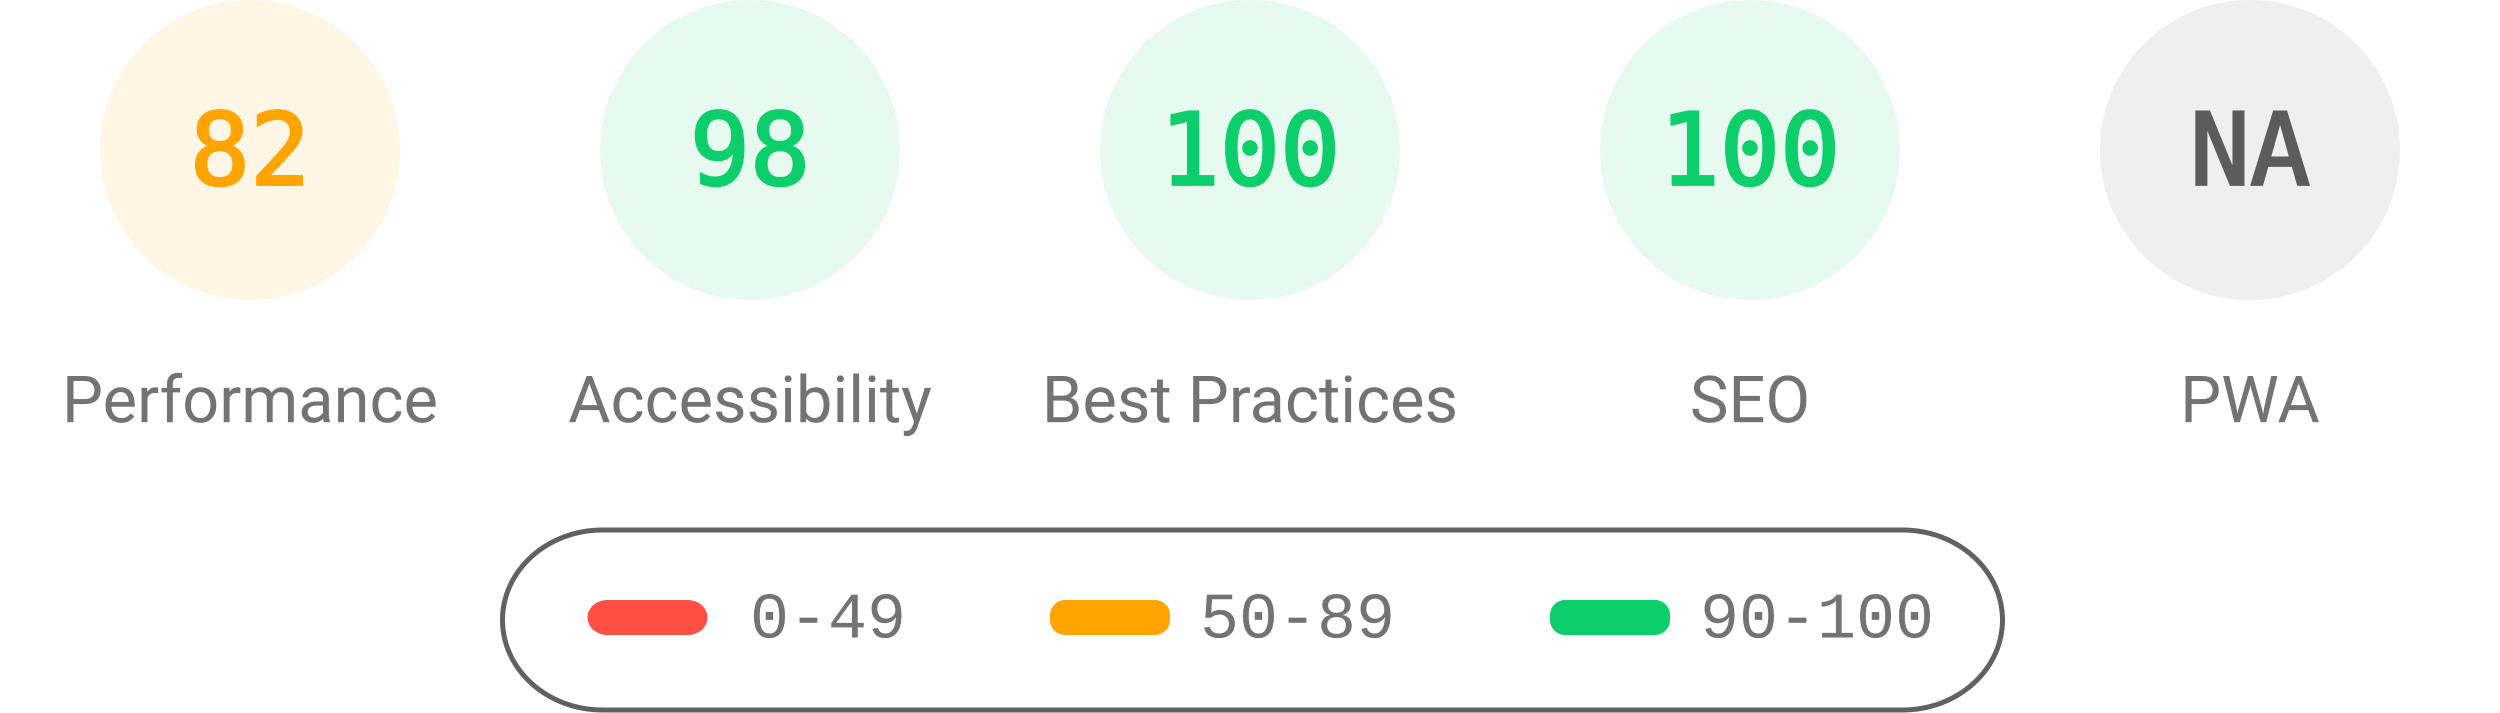
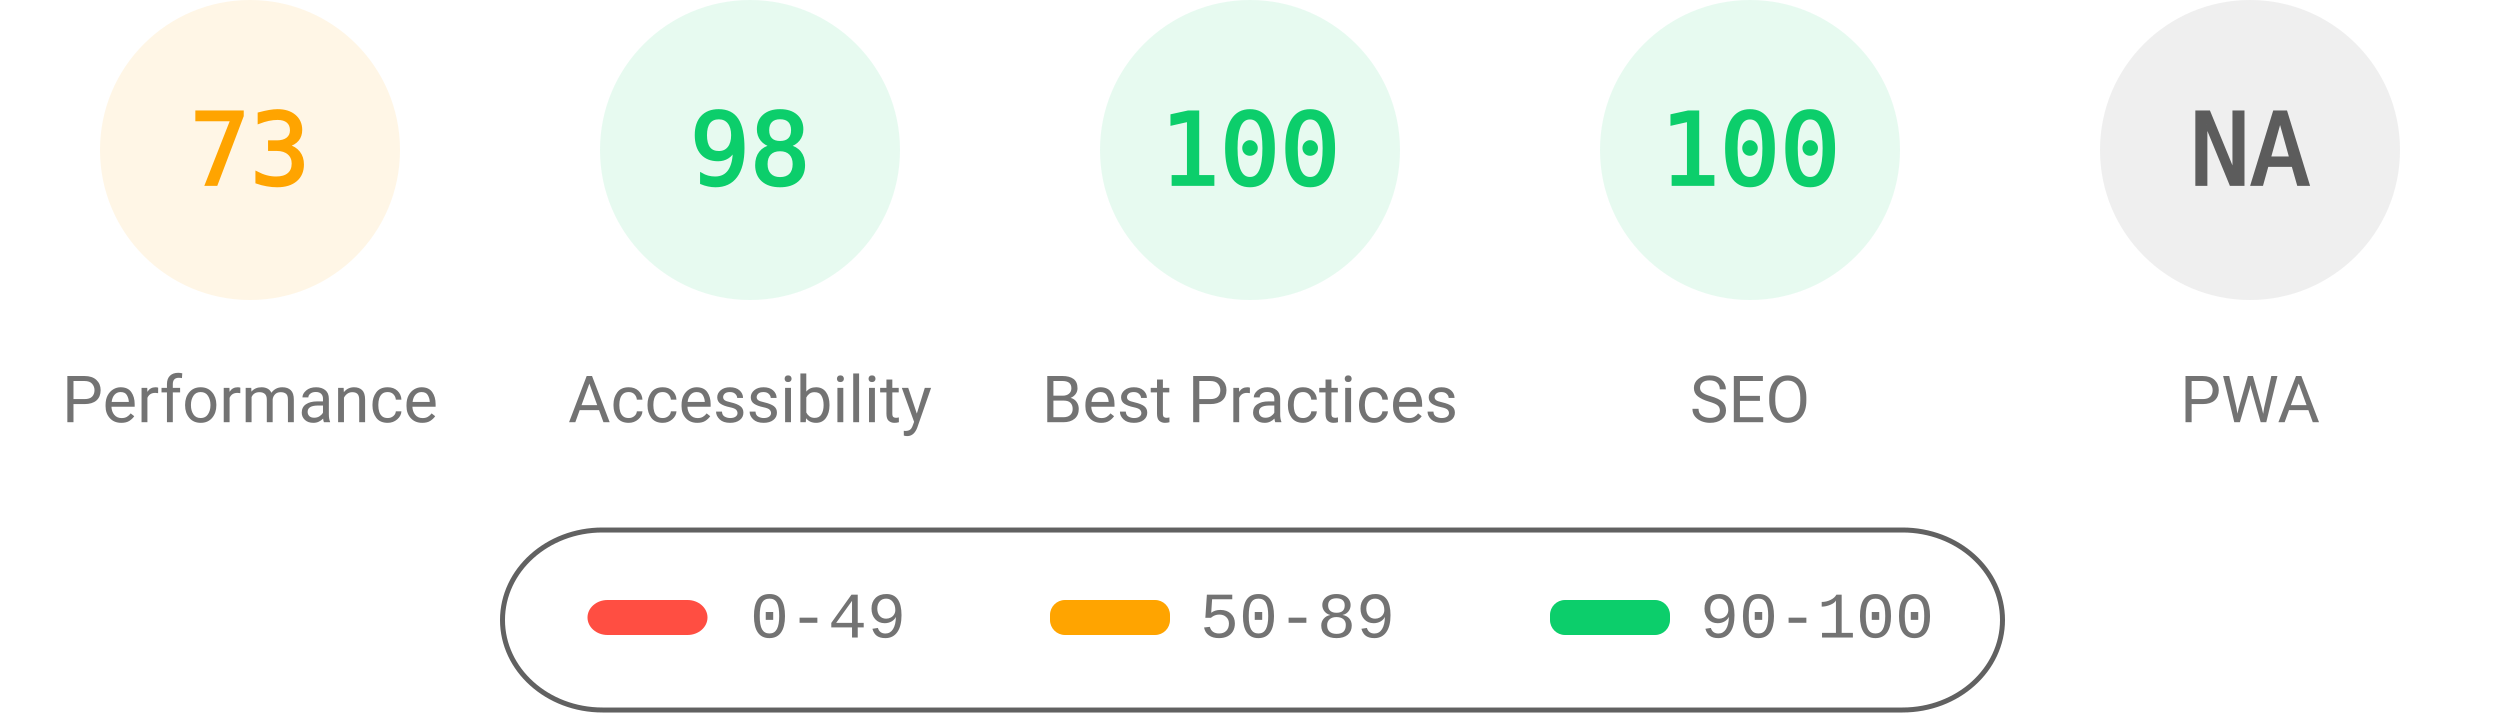
<svg xmlns="http://www.w3.org/2000/svg" fill="none" width="1000" height="285">
  <style>.gauge-base{opacity:.1}.gauge-arc{fill:none;animation-delay:250ms;stroke-linecap:round;transform:rotate(-90deg);transform-origin:100px 60px;animation:load-gauge 1s ease forwards}.guage-text{font-size:40px;font-family:monospace;text-align:center}.guage-red{color:#ff4e42;fill:#ff4e42;stroke:#ff4e42}.guage-orange{color:#ffa400;fill:#ffa400;stroke:#ffa400}.guage-green{color:#0cce6b;fill:#0cce6b;stroke:#0cce6b}.guage-undefined{color:#5c5c5c;fill:#5c5c5c;stroke:#5c5c5c}.guage-title{color:#737373;fill:#737373;stroke:none;font-size:26px;line-height:26px;font-family:Roboto,Halvetica,Arial,sans-serif}@keyframes load-gauge{from{stroke-dasharray:0 352.858}}</style>
  <svg class="guage-div guage-perf guage-orange" viewBox="0 0 200 200" width="200" height="200">
    <circle class="gauge-base" r="56" cx="100" cy="60" stroke-width="8" />
-     <circle class="gauge-arc guage-arc-1" r="56" cx="100" cy="60" stroke-width="8" style="stroke-dasharray:288.524,351.858" />
-     <text class="guage-text" x="100" y="60" alignment-baseline="central" dominant-baseline="central" text-anchor="middle">82</text>
+     <circle class="gauge-arc guage-arc-1" r="56" cx="100" cy="60" stroke-width="8" style="stroke-dasharray:256.856,351.858" />
+     <text class="guage-text" x="100" y="60" alignment-baseline="central" dominant-baseline="central" text-anchor="middle">73</text>
    <text class="guage-title" x="100" y="160" alignment-baseline="central" dominant-baseline="central" text-anchor="middle">Performance</text>
  </svg>
  <svg class="guage-div guage-acc guage-green" viewBox="0 0 200 200" width="200" height="200" x="200">
    <circle class="gauge-base" r="56" cx="100" cy="60" stroke-width="8" />
    <circle class="gauge-arc guage-arc-2" r="56" cx="100" cy="60" stroke-width="8" style="stroke-dasharray:344.821,351.858" />
    <text class="guage-text" x="100" y="60" alignment-baseline="central" dominant-baseline="central" text-anchor="middle">98</text>
    <text class="guage-title" x="100" y="160" alignment-baseline="central" dominant-baseline="central" text-anchor="middle">Accessibility</text>
  </svg>
  <svg class="guage-div guage-best guage-green" viewBox="0 0 200 200" width="200" height="200" x="400">
    <circle class="gauge-base" r="56" cx="100" cy="60" stroke-width="8" />
    <circle class="gauge-arc guage-arc-3" r="56" cx="100" cy="60" stroke-width="8" style="stroke-dasharray:351.858,351.858" />
    <text class="guage-text" x="100" y="60" alignment-baseline="central" dominant-baseline="central" text-anchor="middle">100</text>
    <text class="guage-title" x="100" y="160" alignment-baseline="central" dominant-baseline="central" text-anchor="middle">Best Practices</text>
  </svg>
  <svg class="guage-div guage-seo guage-green" viewBox="0 0 200 200" width="200" height="200" x="600">
    <circle class="gauge-base" r="56" cx="100" cy="60" stroke-width="8" />
    <circle class="gauge-arc guage-arc-4" r="56" cx="100" cy="60" stroke-width="8" style="stroke-dasharray:351.858,351.858" />
    <text class="guage-text" x="100" y="60" alignment-baseline="central" dominant-baseline="central" text-anchor="middle">100</text>
    <text class="guage-title" x="100" y="160" alignment-baseline="central" dominant-baseline="central" text-anchor="middle">SEO</text>
  </svg>
  <svg class="guage-div guage-pwa guage-undefined" viewBox="0 0 200 200" width="200" height="200" x="800">
    <circle class="gauge-base" r="56" cx="100" cy="60" stroke-width="8" />
    <circle class="gauge-arc guage-arc-4" r="56" cx="100" cy="60" stroke-width="8" style="stroke-dasharray:351.858,351.858" />
    <text class="guage-text" x="100" y="60" alignment-baseline="central" dominant-baseline="central" text-anchor="middle">NA</text>
    <text class="guage-title" x="100" y="160" alignment-baseline="central" dominant-baseline="central" text-anchor="middle">PWA</text>
  </svg>
  <svg width="604" height="76" x="200" y="210">
    <path fill="none" id="canvas_background" d="M-1-1h604v80H-1z" />
    <rect fill-opacity="0" stroke="#616161" stroke-width="2" rx="40" id="svg_2" height="72" width="600" y="2" x="1" fill="#000" />
    <rect stroke="#000" rx="8" id="svg_3" height="14" width="48" y="30" x="35" stroke-opacity="null" stroke-width="0" fill="#ff4e42" />
    <rect stroke="#000" rx="6" id="svg_4" height="14" width="48" y="30" x="220" stroke-opacity="null" stroke-width="0" fill="#ffa400" />
    <rect stroke="#000" rx="6" id="svg_5" height="14" width="48" y="30" x="420" stroke-opacity="null" stroke-width="0" fill="#0cce6b" />
    <text xml:space="preserve" text-anchor="start" font-family="'Courier New', Courier, monospace" font-size="26" id="svg_6" y="45" x="100" stroke-opacity="null" stroke-width="0" stroke="#000" fill="#737373">0-49</text>
    <text xml:space="preserve" text-anchor="start" font-family="'Courier New', Courier, monospace" font-size="26" id="svg_7" y="45" x="280" stroke-opacity="null" stroke-width="0" stroke="#000" fill="#737373">50-89</text>
    <text xml:space="preserve" text-anchor="start" font-family="'Courier New', Courier, monospace" font-size="26" id="svg_8" y="45" x="480" stroke-opacity="null" stroke-width="0" stroke="#000" fill="#737373">90-100</text>
  </svg>
</svg>
